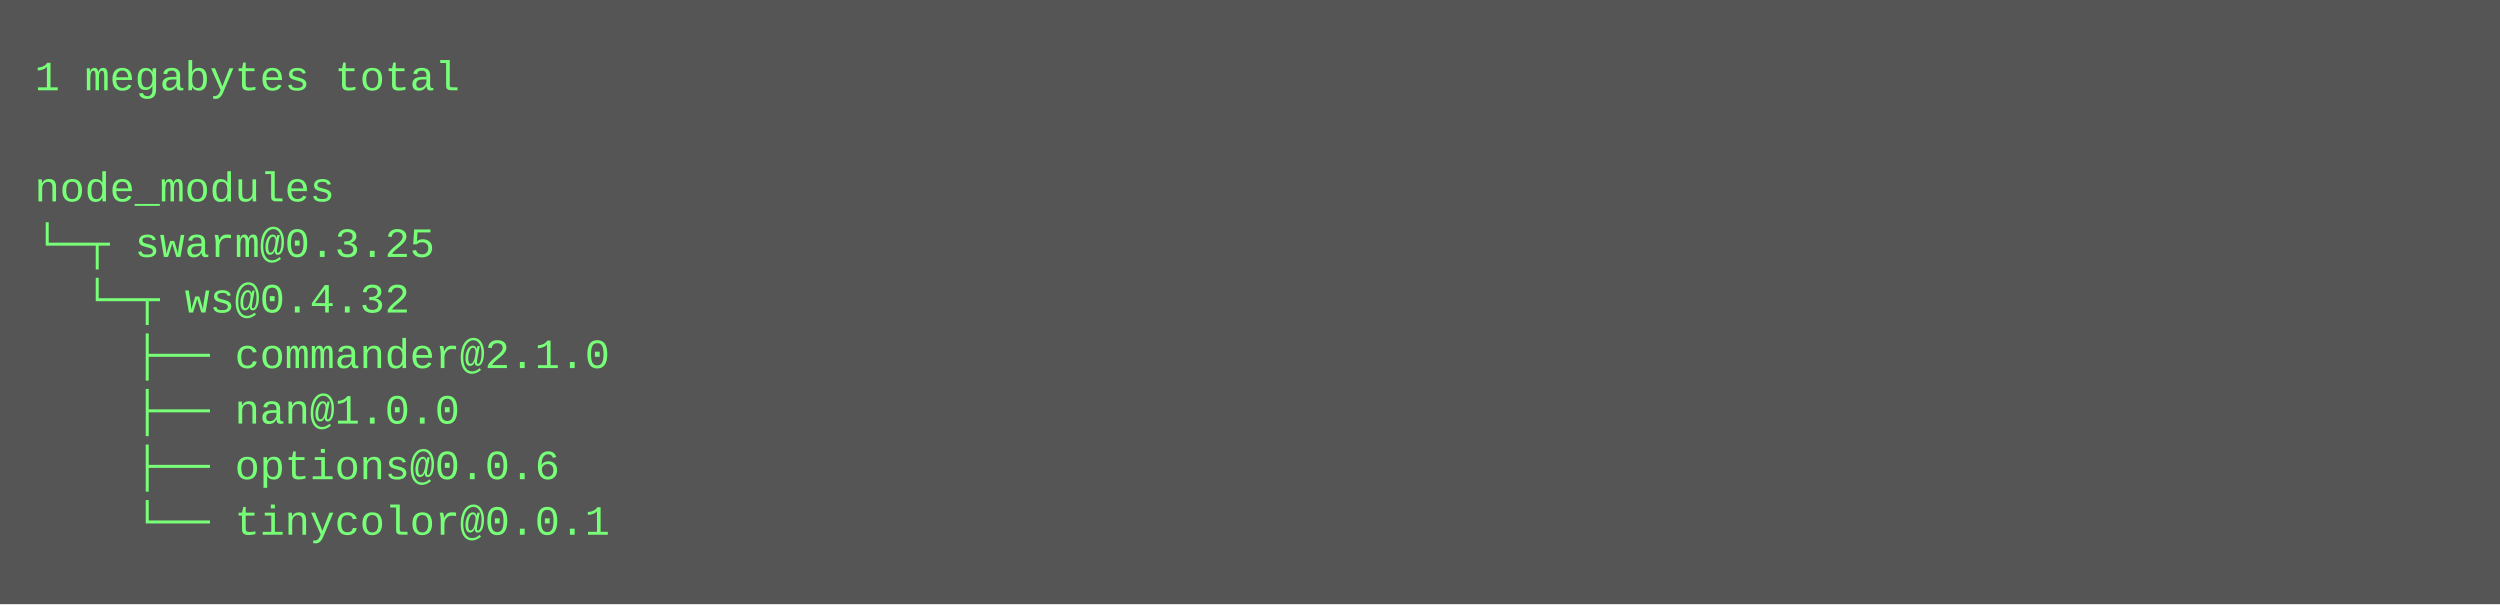
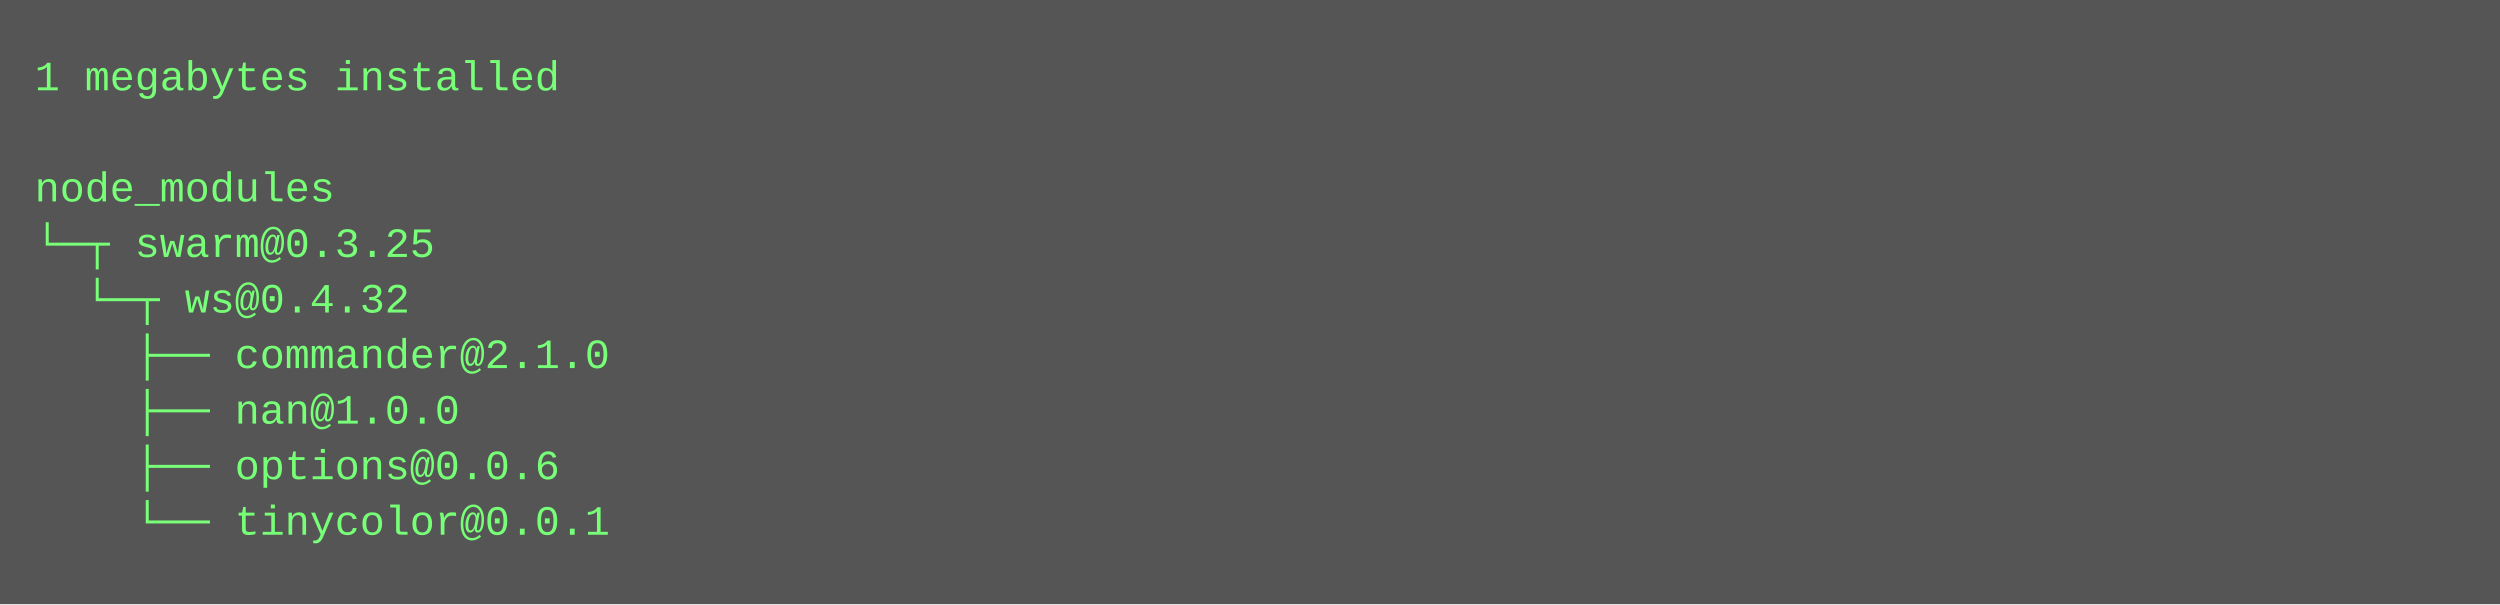
<svg xmlns="http://www.w3.org/2000/svg" height="174" width="720">
  <rect height="174" fill="#555" width="720" />
  <text fill="#7f7" font-family="Courier New" font-size="12" xml:space="preserve">
-     <tspan x="10" y="26">1 megabytes total</tspan>
+     <tspan x="10" y="26">1 megabytes installed</tspan>
    <tspan x="10" y="42" />
    <tspan x="10" y="58">node_modules</tspan>
    <tspan x="10" y="74">└─┬ swarm@0.3.25 </tspan>
    <tspan x="10" y="90">  └─┬ ws@0.4.32 </tspan>
    <tspan x="10" y="106">    ├── commander@2.1.0 </tspan>
    <tspan x="10" y="122">    ├── nan@1.0.0 </tspan>
    <tspan x="10" y="138">    ├── options@0.0.6 </tspan>
    <tspan x="10" y="154">    └── tinycolor@0.0.1</tspan>
  </text>
</svg>
